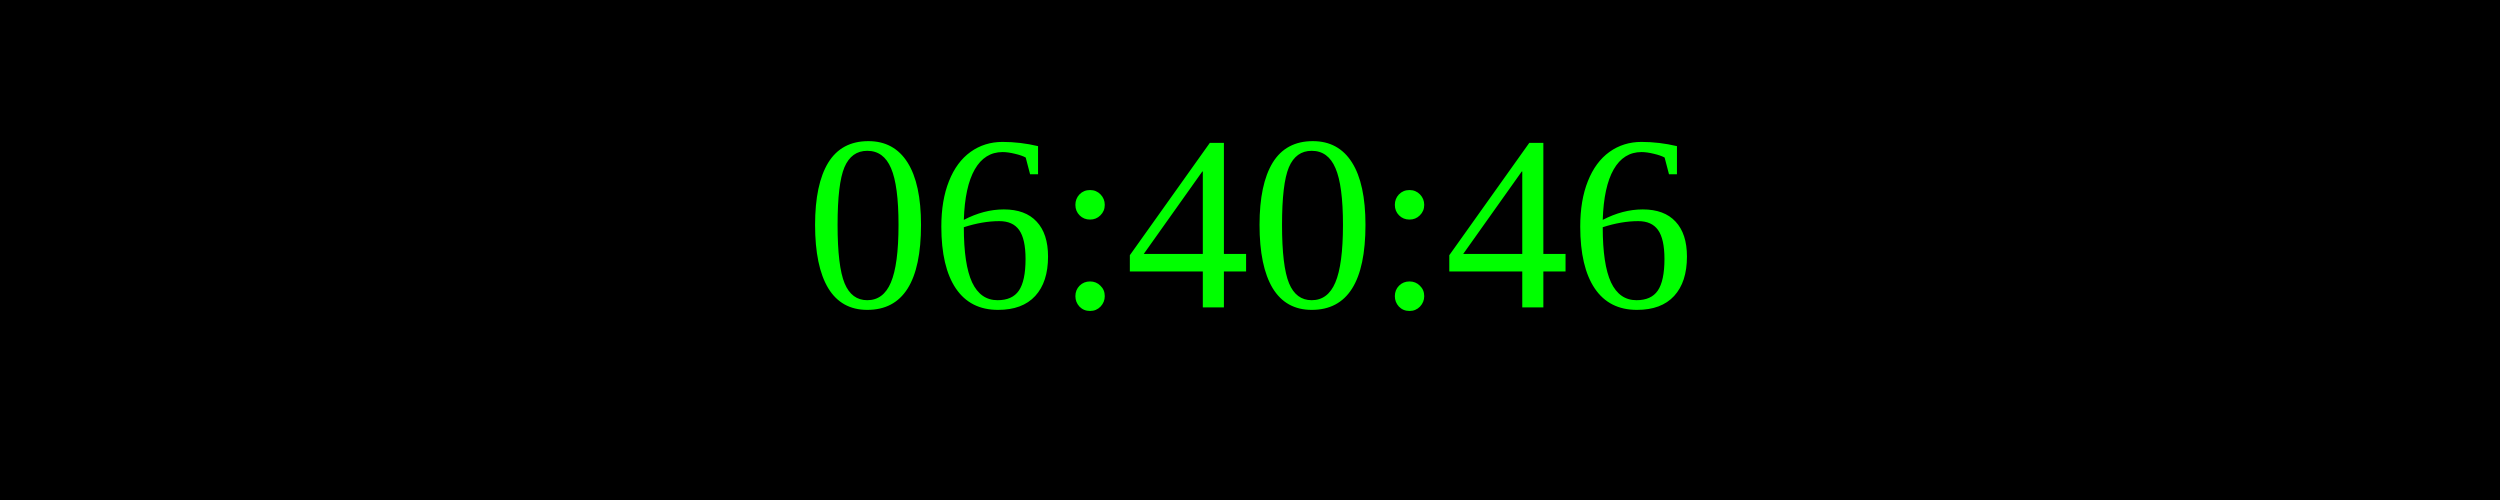
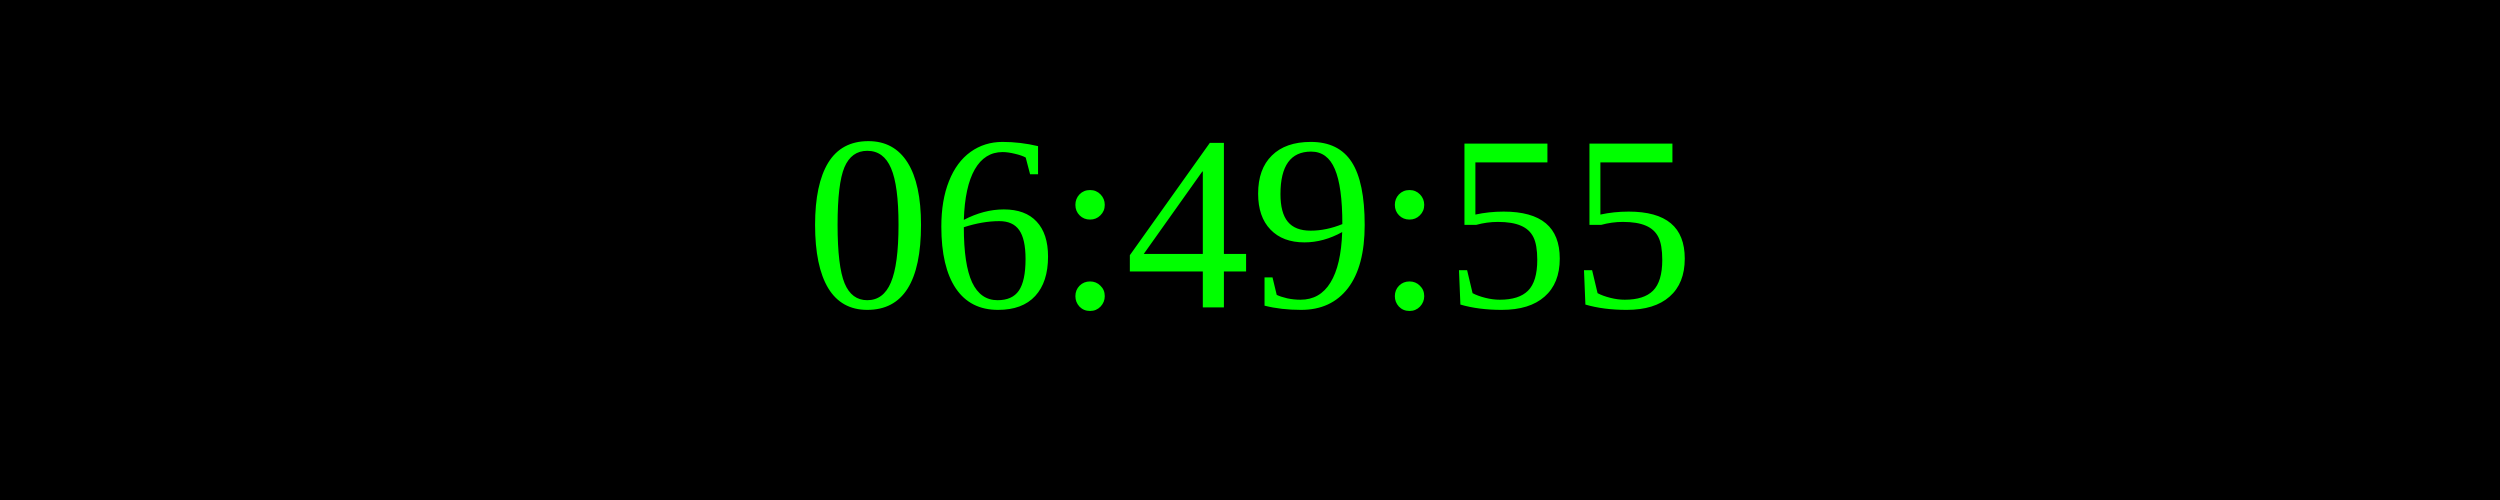
<svg xmlns="http://www.w3.org/2000/svg" width="250" height="50">
  <rect width="100%" height="100%" fill="black" />
  <text x="50%" y="50%" font-size="25" fill="lime" text-anchor="middle" dominant-baseline="middle">
- 06:40:46
+ 06:49:55
</text>
</svg>
